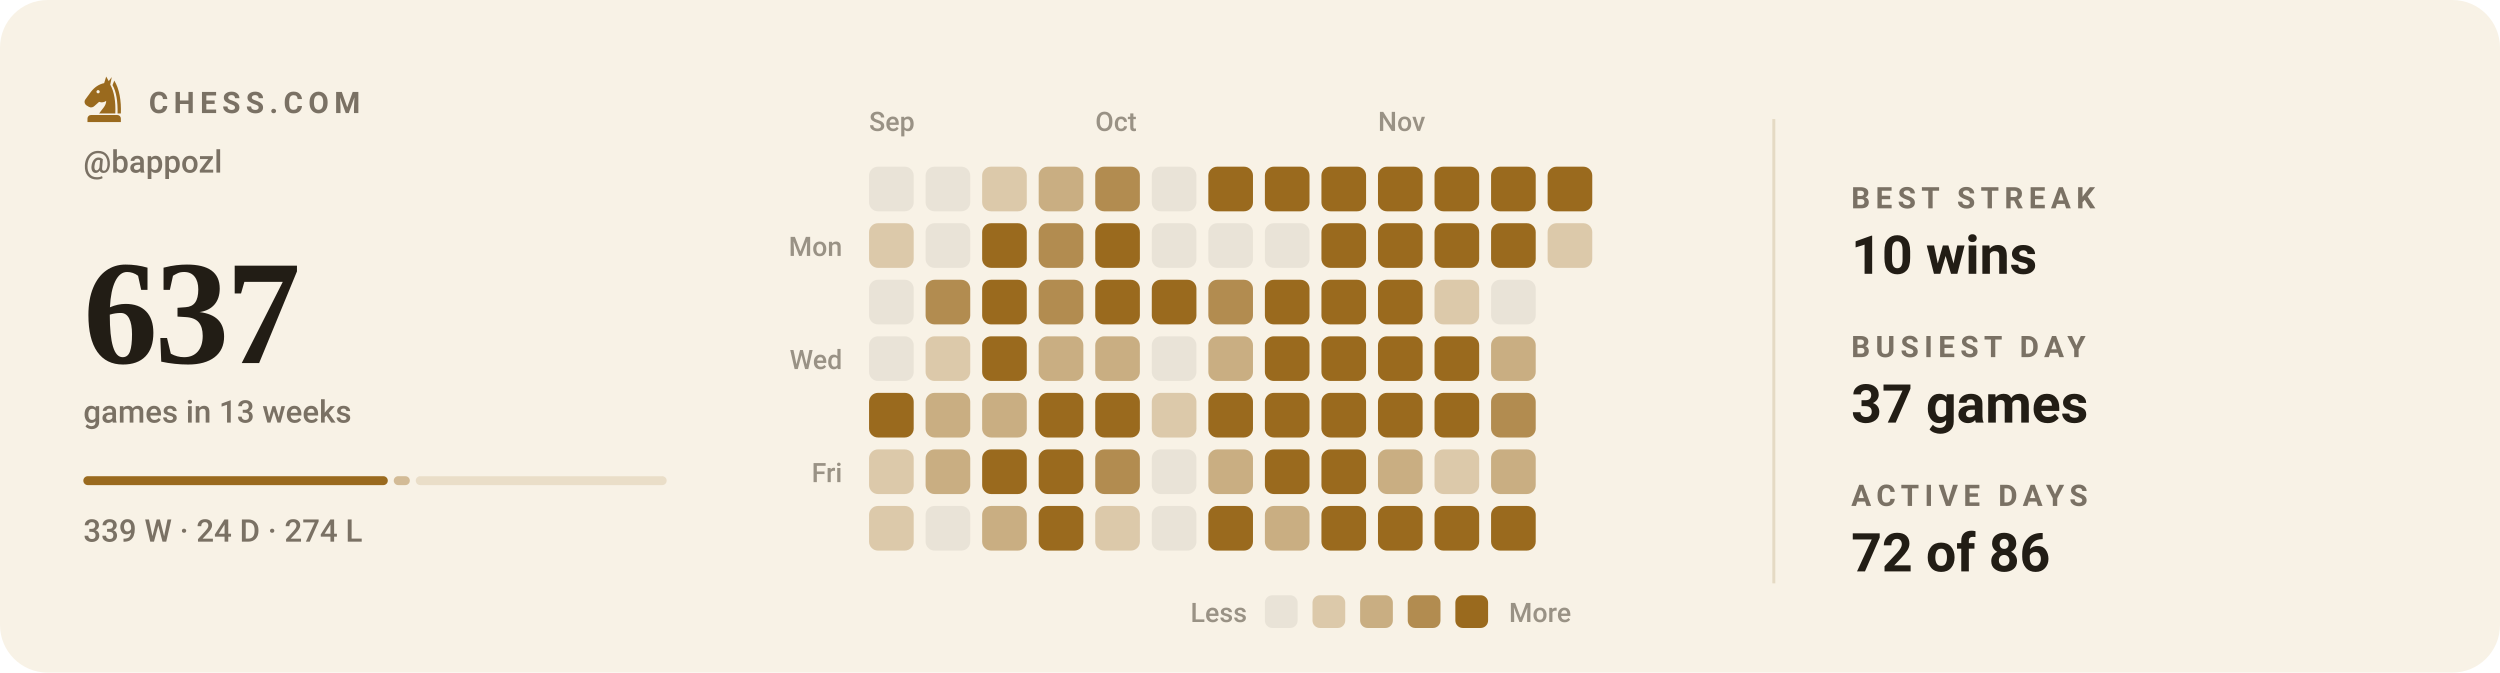
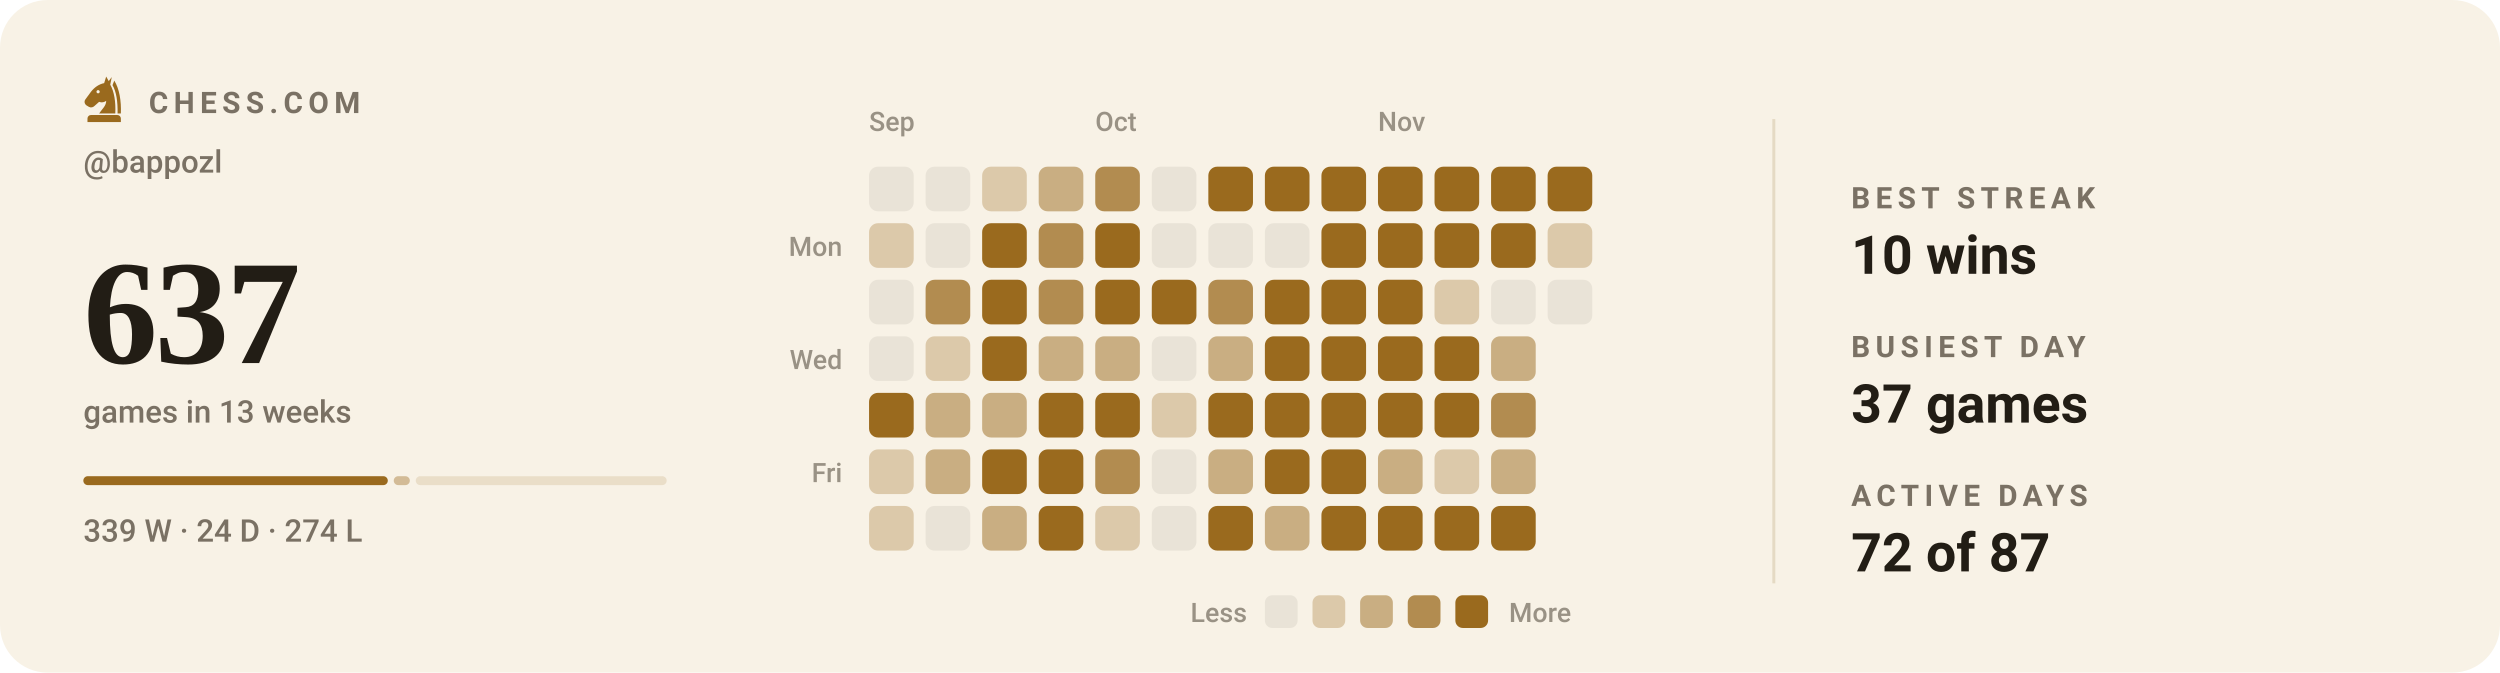
<svg xmlns="http://www.w3.org/2000/svg" viewBox="0 0 840 226" width="840" height="226" role="img" aria-label="Chess.com activity for bappozl: 637 games in the last 13 weeks">
  <style>svg{font-family:-apple-system,BlinkMacSystemFont,'Segoe UI',Roboto,'Helvetica Neue',Arial,sans-serif}text{fill:#221d15;white-space:pre}.bg{fill:#f8f2e6}.acc{fill:#9a6a1e}.win{fill:#0d8659}.draw{fill:#7c7f85}.loss{fill:#c0332f}.lbl{font-size:10px;font-weight:600;letter-spacing:.18em;fill:#7a7164}.cap{font-size:10.5px;font-weight:500;fill:#7a7164}.num{font-family:Georgia,'Times New Roman',Times,serif;font-weight:700;letter-spacing:-.02em}.tick{font-size:9px;font-weight:500;fill:#7a7164;opacity:.75}.dl{font-size:10px;font-weight:600}.rule{stroke:#e5dac4;stroke-width:1;fill:none}.grid{stroke:#e5dac4;stroke-width:1;fill:none;opacity:.7}.ln{fill:none;stroke:#9a6a1e;stroke-width:2;stroke-linecap:round;stroke-linejoin:round}.ring{stroke:#f8f2e6;stroke-width:2}.hollow{fill:none;stroke-width:1.5}.sq{fill:#221d15;opacity:.035}</style>
  <rect class="bg" width="840" height="226" rx="16" />
  <g class="acc" transform="translate(26.5,24.7) scale(0.17)">
    <path fill-rule="evenodd" d="M54 6L50 19C40 21 31 27 24 36L13 51C10 55 11 60 15 63L20 66C24 68 28 67 31 64L40 56C45 58 50 57 54 54C54 64 46 70 40 79H72C73 56 70 36 62 22L65 7L59 15zM41.2 36a3.2 3.2 0 1 0-6.4 0 3.2 3.2 0 1 0 6.4 0z" />
    <path d="M70 14C80 30 84 54 83 79H76.5C77 55 74 36 66.5 23z" />
    <path d="M24 82h52a7 7 0 0 1 7 7v7H17v-7a7 7 0 0 1 7-7z" />
  </g>
  <text class="lbl" x="50" y="38">CHESS.COM</text>
  <text class="cap" x="28" y="58">@bappozl</text>
  <text class="num" x="28" y="122" style="font-size:50px">637</text>
  <text class="cap" x="28" y="142">games in 13 weeks</text>
  <rect x="28.0" y="160" width="102.3" height="3" rx="1.5" fill="#9a6a1e" opacity="1" />
  <rect x="132.3" y="160" width="5.4" height="3" rx="1.5" fill="#9a6a1e" opacity="0.4" />
  <rect x="139.7" y="160" width="84.3" height="3" rx="1.5" fill="#9a6a1e" opacity="0.15" />
  <text class="cap" x="28" y="182">339 W · 24 D · 274 L</text>
  <text class="tick" x="292" y="44">Sep</text>
  <text class="tick" x="368" y="44">Oct</text>
  <text class="tick" x="463" y="44">Nov</text>
  <text class="tick" x="283" y="86" text-anchor="end">Mon</text>
  <text class="tick" x="283" y="124" text-anchor="end">Wed</text>
  <text class="tick" x="283" y="162" text-anchor="end">Fri</text>
  <rect x="292" y="56" width="15" height="15" rx="3" fill="#e9e3d7" />
  <rect x="292" y="75" width="15" height="15" rx="3" fill="#dcc9aa" />
  <rect x="292" y="94" width="15" height="15" rx="3" fill="#e9e3d7" />
  <rect x="292" y="113" width="15" height="15" rx="3" fill="#e9e3d7" />
  <rect x="292" y="132" width="15" height="15" rx="3" fill="#9a6a1e" />
  <rect x="292" y="151" width="15" height="15" rx="3" fill="#dcc9aa" />
  <rect x="292" y="170" width="15" height="15" rx="3" fill="#dcc9aa" />
  <rect x="311" y="56" width="15" height="15" rx="3" fill="#e9e3d7" />
  <rect x="311" y="75" width="15" height="15" rx="3" fill="#e9e3d7" />
  <rect x="311" y="94" width="15" height="15" rx="3" fill="#b28c50" />
  <rect x="311" y="113" width="15" height="15" rx="3" fill="#dcc9aa" />
  <rect x="311" y="132" width="15" height="15" rx="3" fill="#c9ae82" />
  <rect x="311" y="151" width="15" height="15" rx="3" fill="#c9ae82" />
  <rect x="311" y="170" width="15" height="15" rx="3" fill="#e9e3d7" />
  <rect x="330" y="56" width="15" height="15" rx="3" fill="#dcc9aa" />
  <rect x="330" y="75" width="15" height="15" rx="3" fill="#9a6a1e" />
  <rect x="330" y="94" width="15" height="15" rx="3" fill="#9a6a1e" />
  <rect x="330" y="113" width="15" height="15" rx="3" fill="#9a6a1e" />
  <rect x="330" y="132" width="15" height="15" rx="3" fill="#c9ae82" />
  <rect x="330" y="151" width="15" height="15" rx="3" fill="#9a6a1e" />
  <rect x="330" y="170" width="15" height="15" rx="3" fill="#c9ae82" />
  <rect x="349" y="56" width="15" height="15" rx="3" fill="#c9ae82" />
  <rect x="349" y="75" width="15" height="15" rx="3" fill="#b28c50" />
  <rect x="349" y="94" width="15" height="15" rx="3" fill="#b28c50" />
  <rect x="349" y="113" width="15" height="15" rx="3" fill="#c9ae82" />
  <rect x="349" y="132" width="15" height="15" rx="3" fill="#9a6a1e" />
  <rect x="349" y="151" width="15" height="15" rx="3" fill="#9a6a1e" />
  <rect x="349" y="170" width="15" height="15" rx="3" fill="#9a6a1e" />
  <rect x="368" y="56" width="15" height="15" rx="3" fill="#b28c50" />
  <rect x="368" y="75" width="15" height="15" rx="3" fill="#9a6a1e" />
  <rect x="368" y="94" width="15" height="15" rx="3" fill="#9a6a1e" />
  <rect x="368" y="113" width="15" height="15" rx="3" fill="#c9ae82" />
  <rect x="368" y="132" width="15" height="15" rx="3" fill="#9a6a1e" />
  <rect x="368" y="151" width="15" height="15" rx="3" fill="#b28c50" />
  <rect x="368" y="170" width="15" height="15" rx="3" fill="#dcc9aa" />
  <rect x="387" y="56" width="15" height="15" rx="3" fill="#e9e3d7" />
  <rect x="387" y="75" width="15" height="15" rx="3" fill="#e9e3d7" />
  <rect x="387" y="94" width="15" height="15" rx="3" fill="#9a6a1e" />
  <rect x="387" y="113" width="15" height="15" rx="3" fill="#e9e3d7" />
  <rect x="387" y="132" width="15" height="15" rx="3" fill="#dcc9aa" />
  <rect x="387" y="151" width="15" height="15" rx="3" fill="#e9e3d7" />
  <rect x="387" y="170" width="15" height="15" rx="3" fill="#e9e3d7" />
  <rect x="406" y="56" width="15" height="15" rx="3" fill="#9a6a1e" />
  <rect x="406" y="75" width="15" height="15" rx="3" fill="#e9e3d7" />
  <rect x="406" y="94" width="15" height="15" rx="3" fill="#b28c50" />
  <rect x="406" y="113" width="15" height="15" rx="3" fill="#c9ae82" />
  <rect x="406" y="132" width="15" height="15" rx="3" fill="#9a6a1e" />
  <rect x="406" y="151" width="15" height="15" rx="3" fill="#c9ae82" />
  <rect x="406" y="170" width="15" height="15" rx="3" fill="#9a6a1e" />
  <rect x="425" y="56" width="15" height="15" rx="3" fill="#9a6a1e" />
  <rect x="425" y="75" width="15" height="15" rx="3" fill="#e9e3d7" />
  <rect x="425" y="94" width="15" height="15" rx="3" fill="#9a6a1e" />
  <rect x="425" y="113" width="15" height="15" rx="3" fill="#9a6a1e" />
  <rect x="425" y="132" width="15" height="15" rx="3" fill="#9a6a1e" />
  <rect x="425" y="151" width="15" height="15" rx="3" fill="#9a6a1e" />
  <rect x="425" y="170" width="15" height="15" rx="3" fill="#c9ae82" />
  <rect x="444" y="56" width="15" height="15" rx="3" fill="#9a6a1e" />
  <rect x="444" y="75" width="15" height="15" rx="3" fill="#9a6a1e" />
  <rect x="444" y="94" width="15" height="15" rx="3" fill="#9a6a1e" />
  <rect x="444" y="113" width="15" height="15" rx="3" fill="#9a6a1e" />
  <rect x="444" y="132" width="15" height="15" rx="3" fill="#9a6a1e" />
  <rect x="444" y="151" width="15" height="15" rx="3" fill="#9a6a1e" />
  <rect x="444" y="170" width="15" height="15" rx="3" fill="#9a6a1e" />
  <rect x="463" y="56" width="15" height="15" rx="3" fill="#9a6a1e" />
  <rect x="463" y="75" width="15" height="15" rx="3" fill="#9a6a1e" />
  <rect x="463" y="94" width="15" height="15" rx="3" fill="#9a6a1e" />
  <rect x="463" y="113" width="15" height="15" rx="3" fill="#9a6a1e" />
  <rect x="463" y="132" width="15" height="15" rx="3" fill="#9a6a1e" />
  <rect x="463" y="151" width="15" height="15" rx="3" fill="#c9ae82" />
  <rect x="463" y="170" width="15" height="15" rx="3" fill="#9a6a1e" />
  <rect x="482" y="56" width="15" height="15" rx="3" fill="#9a6a1e" />
  <rect x="482" y="75" width="15" height="15" rx="3" fill="#9a6a1e" />
  <rect x="482" y="94" width="15" height="15" rx="3" fill="#dcc9aa" />
  <rect x="482" y="113" width="15" height="15" rx="3" fill="#9a6a1e" />
  <rect x="482" y="132" width="15" height="15" rx="3" fill="#9a6a1e" />
  <rect x="482" y="151" width="15" height="15" rx="3" fill="#dcc9aa" />
  <rect x="482" y="170" width="15" height="15" rx="3" fill="#9a6a1e" />
  <rect x="501" y="56" width="15" height="15" rx="3" fill="#9a6a1e" />
  <rect x="501" y="75" width="15" height="15" rx="3" fill="#9a6a1e" />
  <rect x="501" y="94" width="15" height="15" rx="3" fill="#e9e3d7" />
  <rect x="501" y="113" width="15" height="15" rx="3" fill="#c9ae82" />
  <rect x="501" y="132" width="15" height="15" rx="3" fill="#b28c50" />
  <rect x="501" y="151" width="15" height="15" rx="3" fill="#c9ae82" />
  <rect x="501" y="170" width="15" height="15" rx="3" fill="#9a6a1e" />
  <rect x="520" y="56" width="15" height="15" rx="3" fill="#9a6a1e" />
  <rect x="520" y="75" width="15" height="15" rx="3" fill="#dcc9aa" />
+   <rect x="520" y="94" width="15" height="15" rx="3" fill="#e9e3d7" />
  <text class="tick" x="419" y="209" text-anchor="end">Less</text>
  <rect x="425" y="200" width="11" height="11" rx="2.5" fill="#e9e3d7" />
  <rect x="441" y="200" width="11" height="11" rx="2.5" fill="#dcc9aa" />
  <rect x="457" y="200" width="11" height="11" rx="2.5" fill="#c9ae82" />
  <rect x="473" y="200" width="11" height="11" rx="2.5" fill="#b28c50" />
  <rect x="489" y="200" width="11" height="11" rx="2.5" fill="#9a6a1e" />
  <text class="tick" x="507" y="209">More</text>
  <line class="rule" x1="596" y1="40" x2="596" y2="196" />
  <text class="lbl" x="622" y="70">BEST STREAK</text>
  <text x="622" y="92" style="font-size:18px;font-weight:600">10 wins</text>
  <text class="lbl" x="622" y="120">BUSIEST DAY</text>
  <text x="622" y="142" style="font-size:18px;font-weight:600">37 games</text>
  <text class="lbl" x="622" y="170">ACTIVE DAYS</text>
-   <text x="622" y="192" style="font-size:18px;font-weight:600">72 of 86</text>
+   <text x="622" y="192" style="font-size:18px;font-weight:600">72 of 87</text>
</svg>
